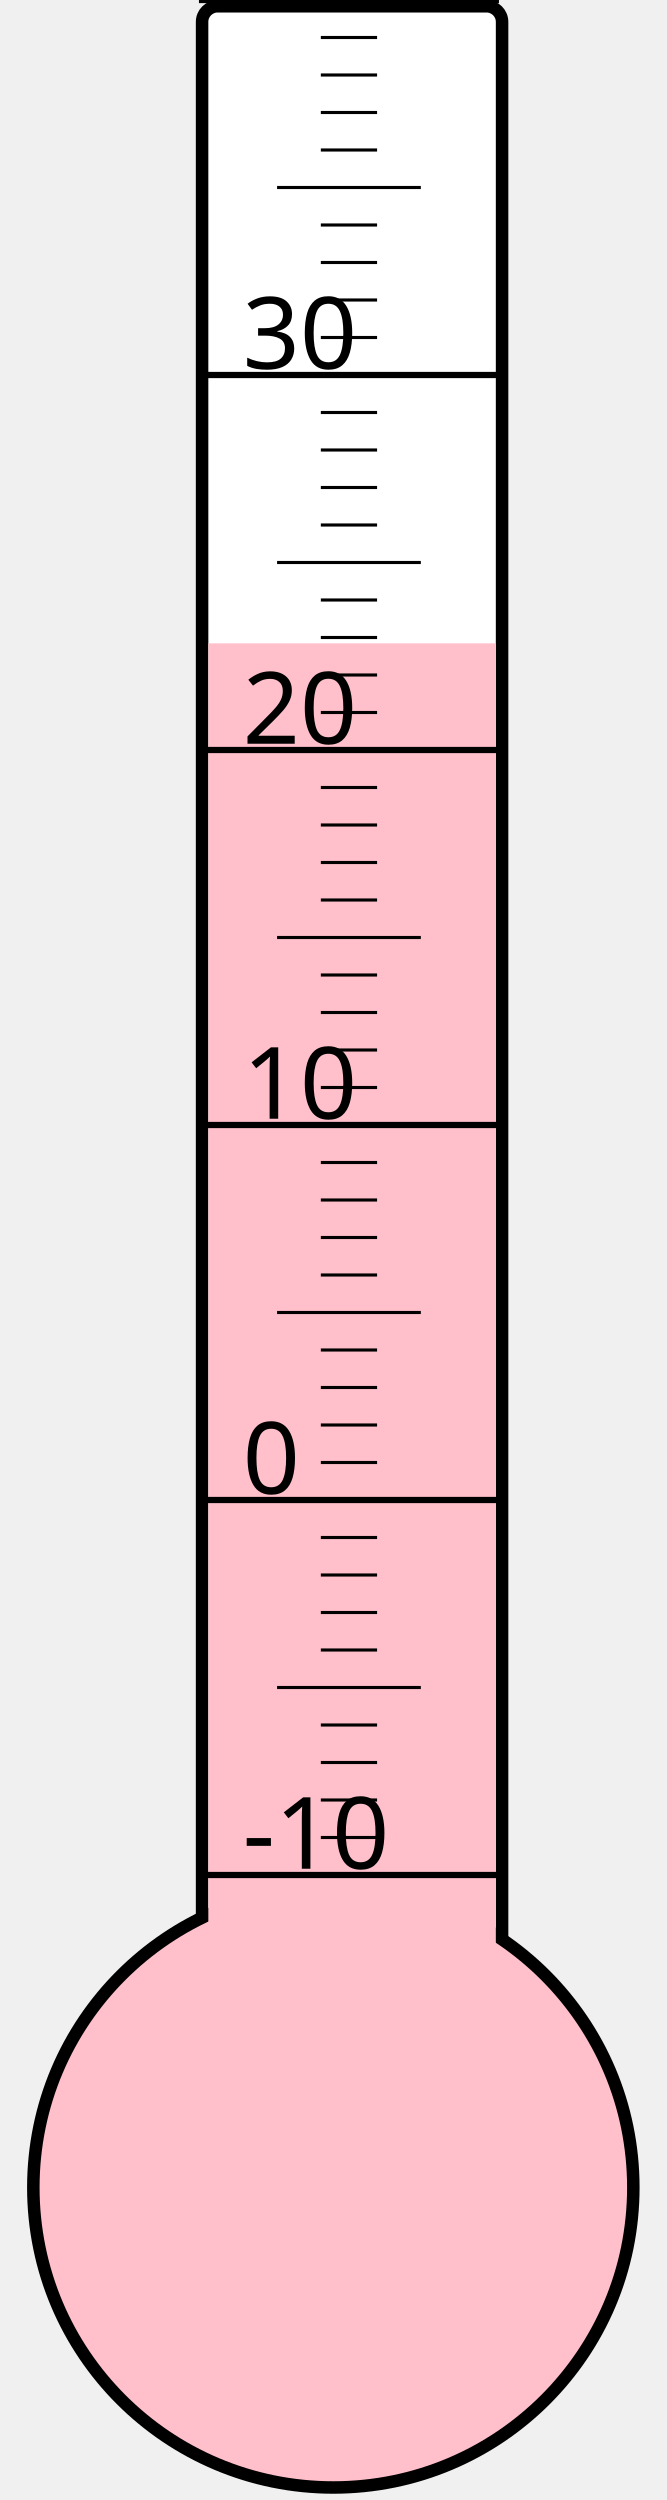
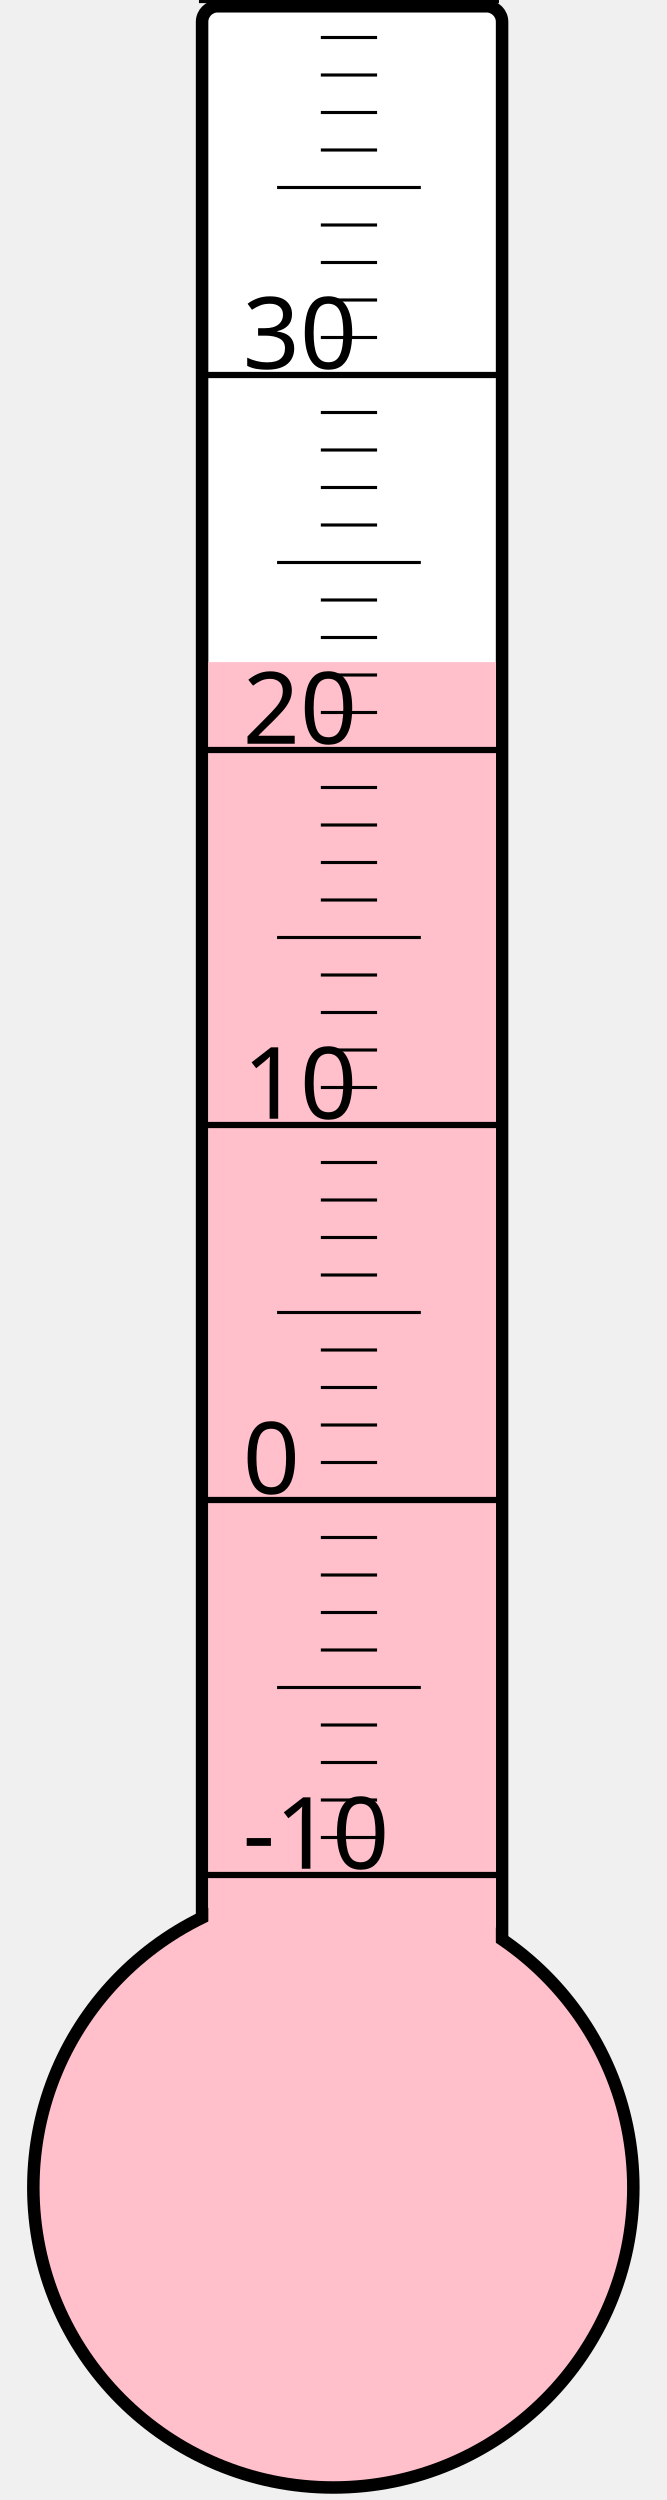
<svg xmlns="http://www.w3.org/2000/svg" width="40px" height="150px" viewBox="0 0 200 800">
  <rect width="200" height="800" x="0" y="0" style="fill: #ffffeb; fill-opacity: 0;" />
  <rect width="96" height="680" x="58" y="2" rx="5" ry="5" style="fill: white; fill-opacity: 1; stroke: black; stroke-width: 4;" />
  <circle cx="100" cy="700" r="96" style="fill: pink; stroke: black; stroke-width: 4;" />
-   <rect width="92" height="494.125" x="60" y="205.875" style="fill: pink; fill-opacity: 1; stroke-width: 0;" />
+   <rect width="92" height="488.125" x="60" y="211.875" style="fill: pink; fill-opacity: 1; stroke-width: 0;" />
  <text x="71" y="598" style="font-family: sans-serif; font-size: 24pt;">-10</text>
  <text x="71" y="478" style="font-family: sans-serif; font-size: 24pt;">0</text>
  <text x="71" y="358" style="font-family: sans-serif; font-size: 24pt;">10</text>
  <text x="71" y="238" style="font-family: sans-serif; font-size: 24pt;">20</text>
  <text x="71" y="118" style="font-family: sans-serif; font-size: 24pt;">30</text>
  <g style="stroke: black;">
    <line x1="57" y1="600" x2="153" y2="600" style="stroke-width: 2;" />
    <line x1="96" y1="588" x2="114" y2="588" style="stroke-width: 1;" />
    <line x1="96" y1="576" x2="114" y2="576" style="stroke-width: 1;" />
    <line x1="96" y1="564" x2="114" y2="564" style="stroke-width: 1;" />
    <line x1="96" y1="552" x2="114" y2="552" style="stroke-width: 1;" />
    <line x1="82" y1="540" x2="128" y2="540" style="stroke-width: 1;" />
    <line x1="96" y1="528" x2="114" y2="528" style="stroke-width: 1;" />
    <line x1="96" y1="516" x2="114" y2="516" style="stroke-width: 1;" />
    <line x1="96" y1="504" x2="114" y2="504" style="stroke-width: 1;" />
    <line x1="96" y1="492" x2="114" y2="492" style="stroke-width: 1;" />
    <line x1="57" y1="480" x2="153" y2="480" style="stroke-width: 2;" />
    <line x1="96" y1="468" x2="114" y2="468" style="stroke-width: 1;" />
    <line x1="96" y1="456" x2="114" y2="456" style="stroke-width: 1;" />
    <line x1="96" y1="444" x2="114" y2="444" style="stroke-width: 1;" />
    <line x1="96" y1="432" x2="114" y2="432" style="stroke-width: 1;" />
    <line x1="82" y1="420" x2="128" y2="420" style="stroke-width: 1;" />
    <line x1="96" y1="408" x2="114" y2="408" style="stroke-width: 1;" />
    <line x1="96" y1="396" x2="114" y2="396" style="stroke-width: 1;" />
    <line x1="96" y1="384" x2="114" y2="384" style="stroke-width: 1;" />
    <line x1="96" y1="372" x2="114" y2="372" style="stroke-width: 1;" />
    <line x1="57" y1="360" x2="153" y2="360" style="stroke-width: 2;" />
    <line x1="96" y1="348" x2="114" y2="348" style="stroke-width: 1;" />
    <line x1="96" y1="336" x2="114" y2="336" style="stroke-width: 1;" />
    <line x1="96" y1="324" x2="114" y2="324" style="stroke-width: 1;" />
    <line x1="96" y1="312" x2="114" y2="312" style="stroke-width: 1;" />
    <line x1="82" y1="300" x2="128" y2="300" style="stroke-width: 1;" />
    <line x1="96" y1="288" x2="114" y2="288" style="stroke-width: 1;" />
    <line x1="96" y1="276" x2="114" y2="276" style="stroke-width: 1;" />
    <line x1="96" y1="264" x2="114" y2="264" style="stroke-width: 1;" />
    <line x1="96" y1="252" x2="114" y2="252" style="stroke-width: 1;" />
    <line x1="57" y1="240" x2="153" y2="240" style="stroke-width: 2;" />
    <line x1="96" y1="228" x2="114" y2="228" style="stroke-width: 1;" />
    <line x1="96" y1="216" x2="114" y2="216" style="stroke-width: 1;" />
    <line x1="96" y1="204" x2="114" y2="204" style="stroke-width: 1;" />
    <line x1="96" y1="192" x2="114" y2="192" style="stroke-width: 1;" />
    <line x1="82" y1="180" x2="128" y2="180" style="stroke-width: 1;" />
    <line x1="96" y1="168" x2="114" y2="168" style="stroke-width: 1;" />
    <line x1="96" y1="156" x2="114" y2="156" style="stroke-width: 1;" />
    <line x1="96" y1="144" x2="114" y2="144" style="stroke-width: 1;" />
    <line x1="96" y1="132" x2="114" y2="132" style="stroke-width: 1;" />
    <line x1="57" y1="120" x2="153" y2="120" style="stroke-width: 2;" />
    <line x1="96" y1="108" x2="114" y2="108" style="stroke-width: 1;" />
    <line x1="96" y1="96" x2="114" y2="96" style="stroke-width: 1;" />
    <line x1="96" y1="84" x2="114" y2="84" style="stroke-width: 1;" />
    <line x1="96" y1="72" x2="114" y2="72" style="stroke-width: 1;" />
    <line x1="82" y1="60" x2="128" y2="60" style="stroke-width: 1;" />
    <line x1="96" y1="48" x2="114" y2="48" style="stroke-width: 1;" />
    <line x1="96" y1="36" x2="114" y2="36" style="stroke-width: 1;" />
    <line x1="96" y1="24" x2="114" y2="24" style="stroke-width: 1;" />
    <line x1="96" y1="12" x2="114" y2="12" style="stroke-width: 1;" />
    <line x1="57" y1="0" x2="153" y2="0" style="stroke-width: 2;" />
  </g>
</svg>
